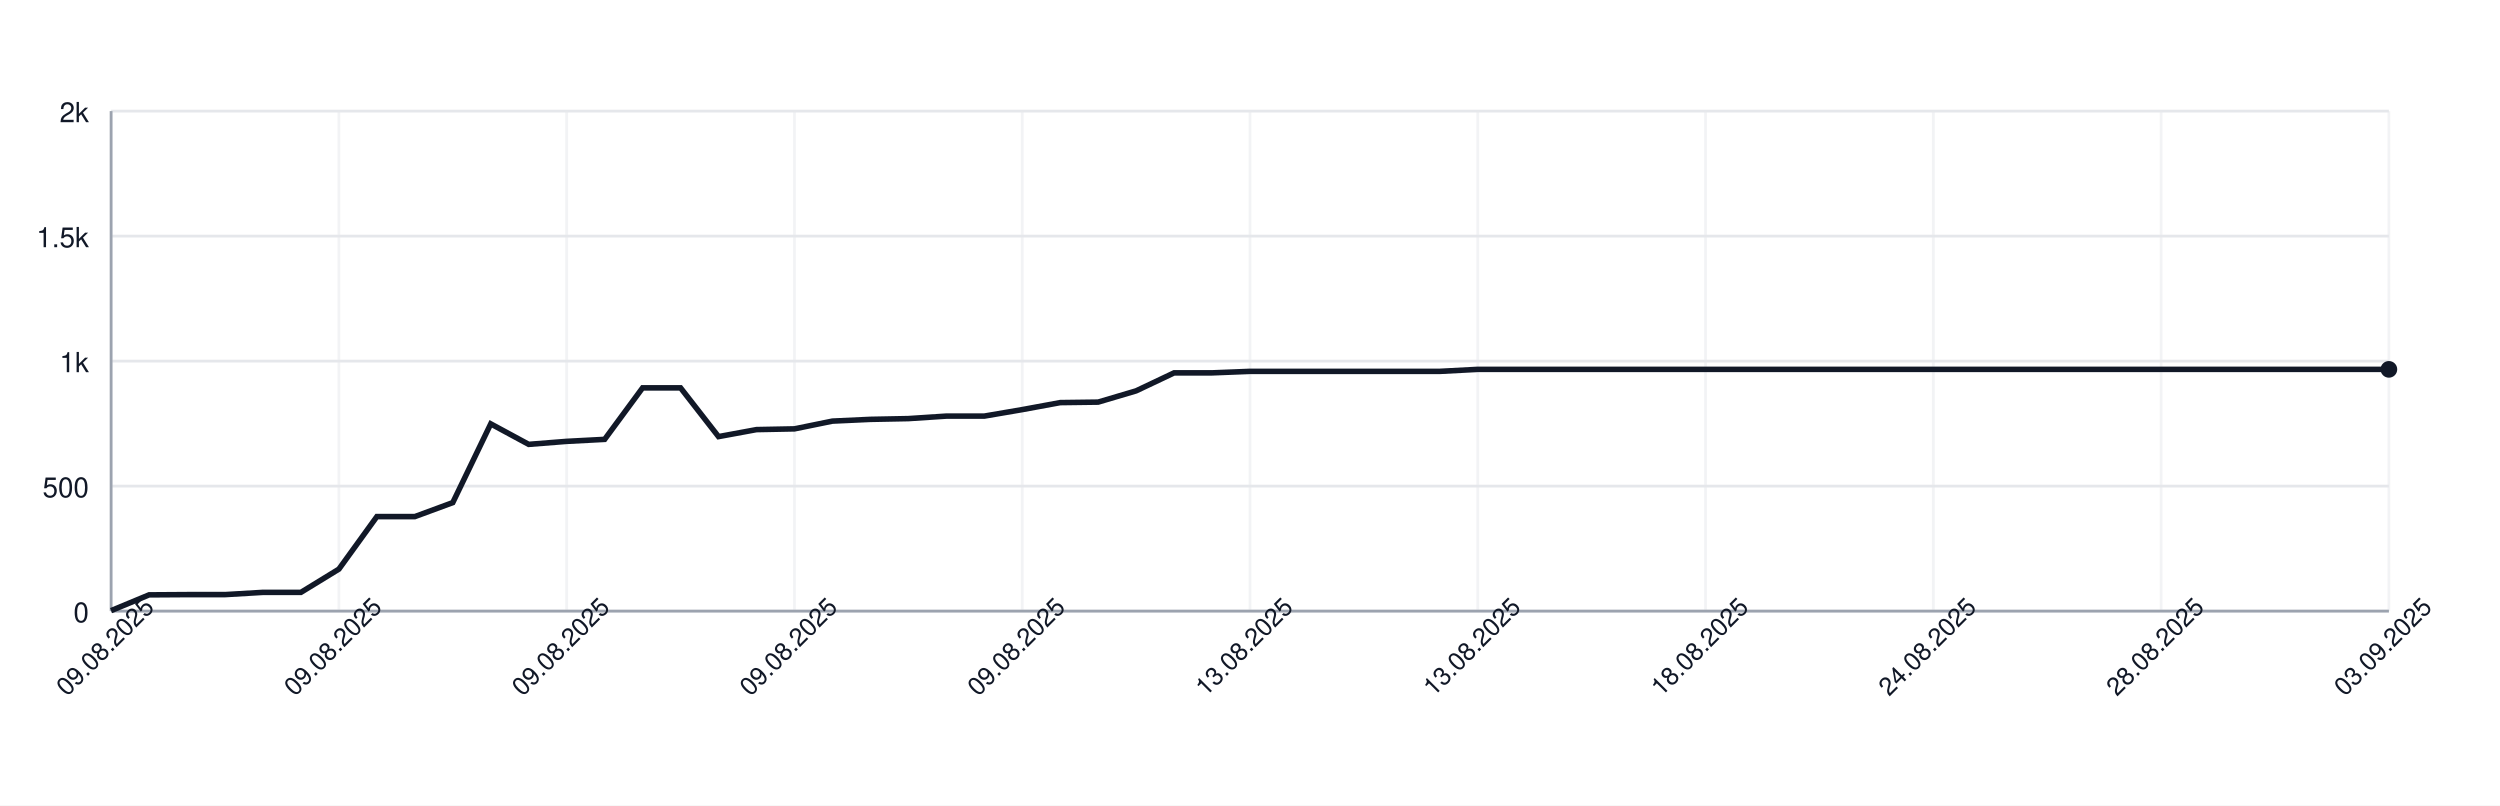
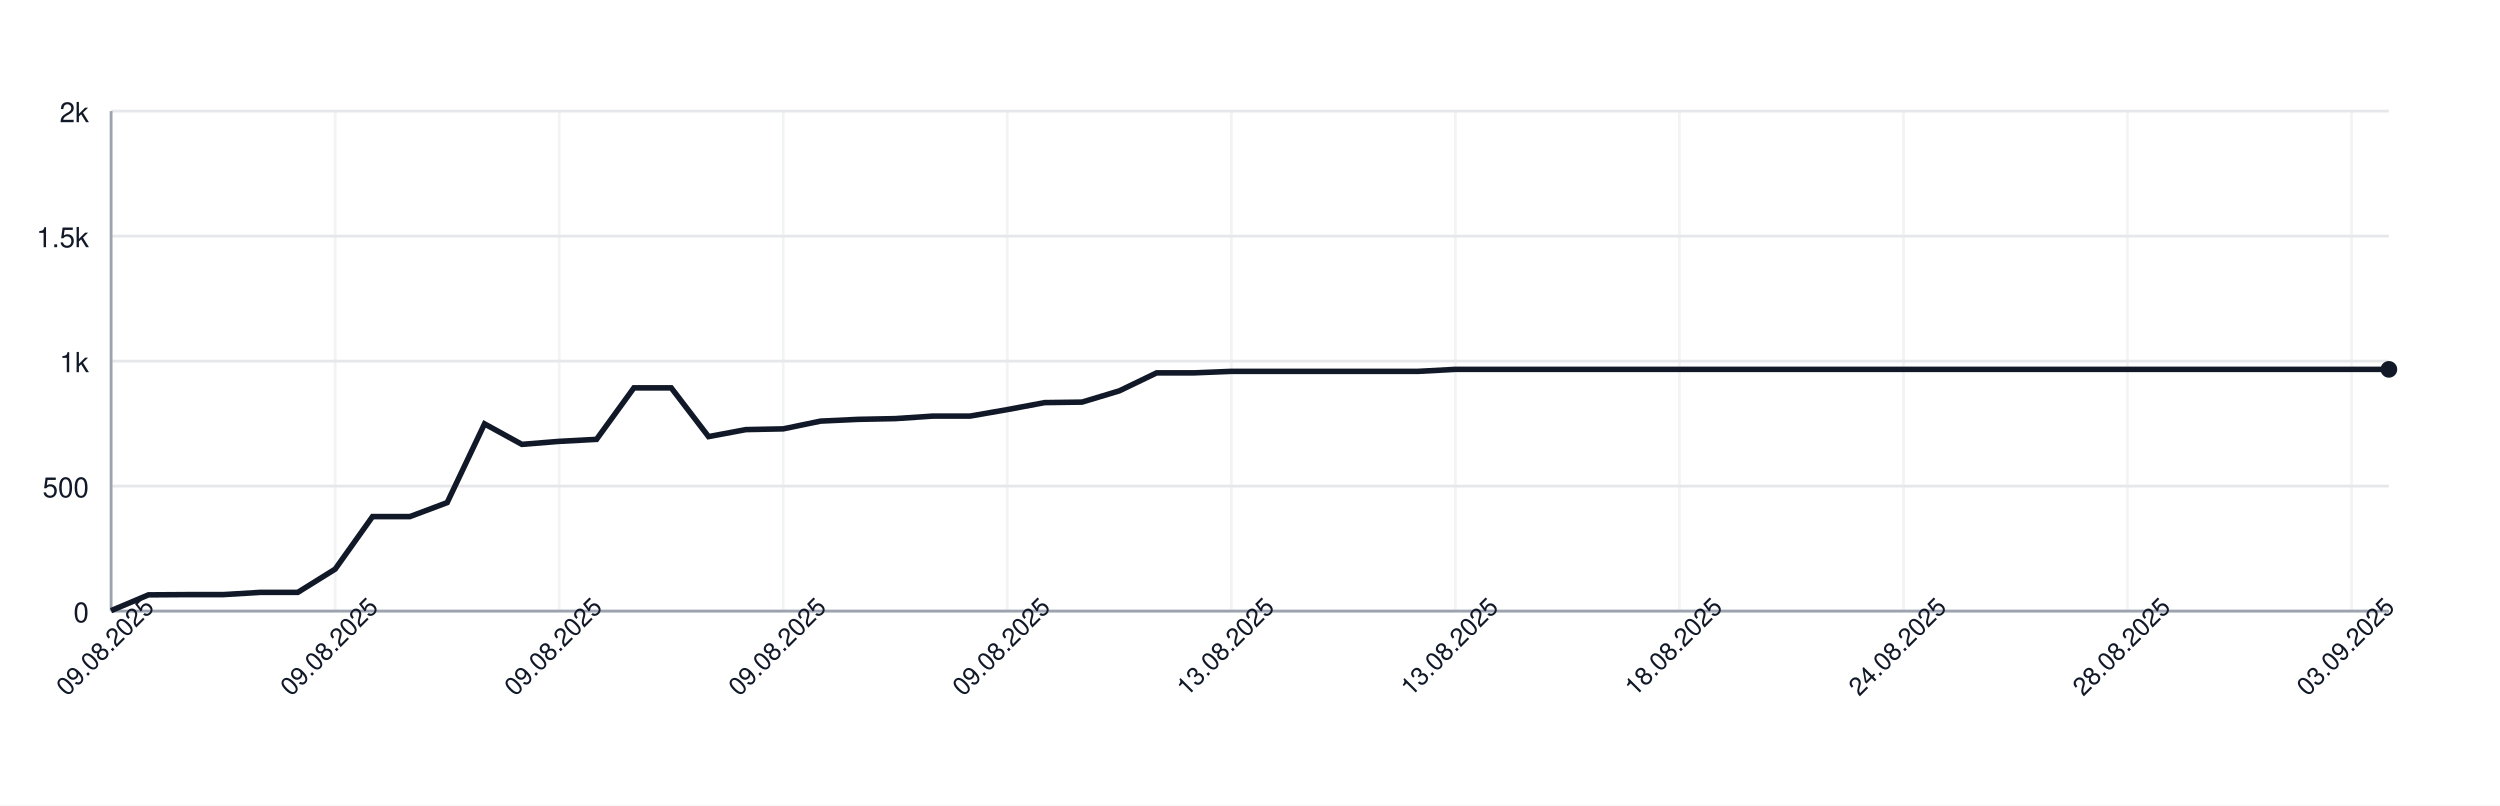
<svg xmlns="http://www.w3.org/2000/svg" width="900" height="290" style="font-family: -apple-system, BlinkMacSystemFont, 'Segoe UI', Helvetica, Arial, sans-serif;">
  <rect width="100%" height="100%" fill="white" />
  <g>
    <line x1="40" y1="220.00" x2="860" y2="220.00" stroke="#e5e7eb" />
    <text x="32" y="224.00" font-size="10" fill="#111827" text-anchor="end">0</text>
    <line x1="40" y1="175.00" x2="860" y2="175.00" stroke="#e5e7eb" />
    <text x="32" y="179.00" font-size="10" fill="#111827" text-anchor="end">500</text>
    <line x1="40" y1="130.00" x2="860" y2="130.00" stroke="#e5e7eb" />
    <text x="32" y="134.00" font-size="10" fill="#111827" text-anchor="end">1k</text>
    <line x1="40" y1="85.00" x2="860" y2="85.00" stroke="#e5e7eb" />
    <text x="32" y="89.00" font-size="10" fill="#111827" text-anchor="end">1.5k</text>
    <line x1="40" y1="40.00" x2="860" y2="40.00" stroke="#e5e7eb" />
    <text x="32" y="44.00" font-size="10" fill="#111827" text-anchor="end">2k</text>
    <line x1="40.00" y1="40" x2="40.00" y2="220" stroke="#e5e7eb" opacity="0.5" />
-     <line x1="122.00" y1="40" x2="122.00" y2="220" stroke="#e5e7eb" opacity="0.5" />
-     <line x1="204.00" y1="40" x2="204.00" y2="220" stroke="#e5e7eb" opacity="0.5" />
-     <line x1="286.00" y1="40" x2="286.00" y2="220" stroke="#e5e7eb" opacity="0.5" />
-     <line x1="368.00" y1="40" x2="368.00" y2="220" stroke="#e5e7eb" opacity="0.5" />
-     <line x1="450.00" y1="40" x2="450.00" y2="220" stroke="#e5e7eb" opacity="0.5" />
-     <line x1="532.00" y1="40" x2="532.00" y2="220" stroke="#e5e7eb" opacity="0.5" />
-     <line x1="614.00" y1="40" x2="614.00" y2="220" stroke="#e5e7eb" opacity="0.5" />
-     <line x1="696.00" y1="40" x2="696.00" y2="220" stroke="#e5e7eb" opacity="0.5" />
-     <line x1="778.00" y1="40" x2="778.00" y2="220" stroke="#e5e7eb" opacity="0.5" />
-     <line x1="860.00" y1="40" x2="860.00" y2="220" stroke="#e5e7eb" opacity="0.5" />
+     <line x1="120.66" y1="40" x2="120.66" y2="220" stroke="#e5e7eb" opacity="0.5" />
+     <line x1="201.31" y1="40" x2="201.31" y2="220" stroke="#e5e7eb" opacity="0.5" />
+     <line x1="281.97" y1="40" x2="281.97" y2="220" stroke="#e5e7eb" opacity="0.5" />
+     <line x1="362.62" y1="40" x2="362.62" y2="220" stroke="#e5e7eb" opacity="0.5" />
+     <line x1="443.28" y1="40" x2="443.28" y2="220" stroke="#e5e7eb" opacity="0.5" />
+     <line x1="523.93" y1="40" x2="523.93" y2="220" stroke="#e5e7eb" opacity="0.5" />
+     <line x1="604.59" y1="40" x2="604.59" y2="220" stroke="#e5e7eb" opacity="0.5" />
+     <line x1="685.25" y1="40" x2="685.25" y2="220" stroke="#e5e7eb" opacity="0.5" />
+     <line x1="765.90" y1="40" x2="765.90" y2="220" stroke="#e5e7eb" opacity="0.5" />
+     <line x1="846.56" y1="40" x2="846.56" y2="220" stroke="#e5e7eb" opacity="0.5" />
    <line x1="40" y1="220" x2="860" y2="220" stroke="#9ca3af" />
    <line x1="40" y1="40" x2="40" y2="220" stroke="#9ca3af" />
-     <path d="M 40.00 219.82 L 53.67 214.15 L 67.33 214.06 L 81.00 214.06 L 94.67 213.25 L 108.33 213.25 L 122.00 204.88 L 135.67 185.98 L 149.33 185.98 L 163.00 180.94 L 176.67 152.59 L 190.33 159.97 L 204.00 158.89 L 217.67 158.17 L 231.33 139.63 L 245.00 139.63 L 258.67 157.18 L 272.33 154.66 L 286.00 154.39 L 299.67 151.60 L 313.33 150.97 L 327.00 150.70 L 340.67 149.80 L 354.33 149.80 L 368.00 147.46 L 381.67 144.94 L 395.33 144.76 L 409.00 140.71 L 422.67 134.23 L 436.33 134.23 L 450.00 133.69 L 463.67 133.69 L 477.33 133.69 L 491.00 133.69 L 504.67 133.69 L 518.33 133.69 L 532.00 132.97 L 545.67 132.97 L 559.33 132.97 L 573.00 132.97 L 586.67 132.97 L 600.33 132.97 L 614.00 132.97 L 627.67 132.97 L 641.33 132.97 L 655.00 132.97 L 668.67 132.97 L 682.33 132.97 L 696.00 132.97 L 709.67 132.97 L 723.33 132.97 L 737.00 132.97 L 750.67 132.97 L 764.33 132.97 L 778.00 132.97 L 791.67 132.97 L 805.33 132.97 L 819.00 132.97 L 832.67 132.97 L 846.33 132.97 L 860.00 132.97" fill="none" stroke="#111827" stroke-width="2" />
+     <path d="M 40.00 219.82 L 53.44 214.15 L 66.89 214.06 L 80.33 214.06 L 93.77 213.25 L 107.21 213.25 L 120.66 204.88 L 134.10 185.98 L 147.54 185.98 L 160.98 180.94 L 174.43 152.59 L 187.87 159.97 L 201.31 158.89 L 214.75 158.17 L 228.20 139.63 L 241.64 139.63 L 255.08 157.18 L 268.52 154.66 L 281.97 154.39 L 295.41 151.60 L 308.85 150.97 L 322.30 150.70 L 335.74 149.80 L 349.18 149.80 L 362.62 147.46 L 376.07 144.94 L 389.51 144.76 L 402.95 140.71 L 416.39 134.23 L 429.84 134.23 L 443.28 133.69 L 456.72 133.69 L 470.16 133.69 L 483.61 133.69 L 497.05 133.69 L 510.49 133.69 L 523.93 132.97 L 537.38 132.97 L 550.82 132.97 L 564.26 132.97 L 577.70 132.97 L 591.15 132.97 L 604.59 132.97 L 618.03 132.97 L 631.48 132.97 L 644.92 132.97 L 658.36 132.97 L 671.80 132.97 L 685.25 132.97 L 698.69 132.97 L 712.13 132.97 L 725.57 132.97 L 739.02 132.97 L 752.46 132.97 L 765.90 132.97 L 779.34 132.97 L 792.79 132.97 L 806.23 132.97 L 819.67 132.97 L 833.11 132.97 L 846.56 132.97 L 860.00 132.97" fill="none" stroke="#111827" stroke-width="2" />
    <circle cx="860.00" cy="132.97" r="3" fill="#111827" />
    <text x="40.00" y="235.00" font-size="9" fill="#111827" text-anchor="middle" transform="rotate(-45 40.00 235.00)">09.08.2025</text>
-     <text x="122.00" y="235.00" font-size="9" fill="#111827" text-anchor="middle" transform="rotate(-45 122.00 235.00)">09.08.2025</text>
-     <text x="204.00" y="235.00" font-size="9" fill="#111827" text-anchor="middle" transform="rotate(-45 204.00 235.00)">09.08.2025</text>
-     <text x="286.00" y="235.00" font-size="9" fill="#111827" text-anchor="middle" transform="rotate(-45 286.00 235.00)">09.08.2025</text>
-     <text x="368.00" y="235.00" font-size="9" fill="#111827" text-anchor="middle" transform="rotate(-45 368.00 235.00)">09.08.2025</text>
-     <text x="450.00" y="235.00" font-size="9" fill="#111827" text-anchor="middle" transform="rotate(-45 450.00 235.00)">13.08.2025</text>
-     <text x="532.00" y="235.00" font-size="9" fill="#111827" text-anchor="middle" transform="rotate(-45 532.00 235.00)">13.08.2025</text>
-     <text x="614.00" y="235.00" font-size="9" fill="#111827" text-anchor="middle" transform="rotate(-45 614.00 235.00)">18.08.2025</text>
-     <text x="696.00" y="235.00" font-size="9" fill="#111827" text-anchor="middle" transform="rotate(-45 696.00 235.00)">24.08.2025</text>
-     <text x="778.00" y="235.00" font-size="9" fill="#111827" text-anchor="middle" transform="rotate(-45 778.00 235.00)">28.08.2025</text>
-     <text x="860.00" y="235.00" font-size="9" fill="#111827" text-anchor="middle" transform="rotate(-45 860.00 235.00)">03.09.2025</text>
+     <text x="120.66" y="235.00" font-size="9" fill="#111827" text-anchor="middle" transform="rotate(-45 120.66 235.00)">09.08.2025</text>
+     <text x="201.31" y="235.00" font-size="9" fill="#111827" text-anchor="middle" transform="rotate(-45 201.31 235.00)">09.08.2025</text>
+     <text x="281.97" y="235.00" font-size="9" fill="#111827" text-anchor="middle" transform="rotate(-45 281.97 235.00)">09.08.2025</text>
+     <text x="362.62" y="235.00" font-size="9" fill="#111827" text-anchor="middle" transform="rotate(-45 362.62 235.00)">09.08.2025</text>
+     <text x="443.28" y="235.00" font-size="9" fill="#111827" text-anchor="middle" transform="rotate(-45 443.28 235.00)">13.08.2025</text>
+     <text x="523.93" y="235.00" font-size="9" fill="#111827" text-anchor="middle" transform="rotate(-45 523.93 235.00)">13.08.2025</text>
+     <text x="604.59" y="235.00" font-size="9" fill="#111827" text-anchor="middle" transform="rotate(-45 604.59 235.00)">18.08.2025</text>
+     <text x="685.25" y="235.00" font-size="9" fill="#111827" text-anchor="middle" transform="rotate(-45 685.25 235.00)">24.08.2025</text>
+     <text x="765.90" y="235.00" font-size="9" fill="#111827" text-anchor="middle" transform="rotate(-45 765.90 235.00)">28.08.2025</text>
+     <text x="846.56" y="235.00" font-size="9" fill="#111827" text-anchor="middle" transform="rotate(-45 846.56 235.00)">03.09.2025</text>
  </g>
</svg>
